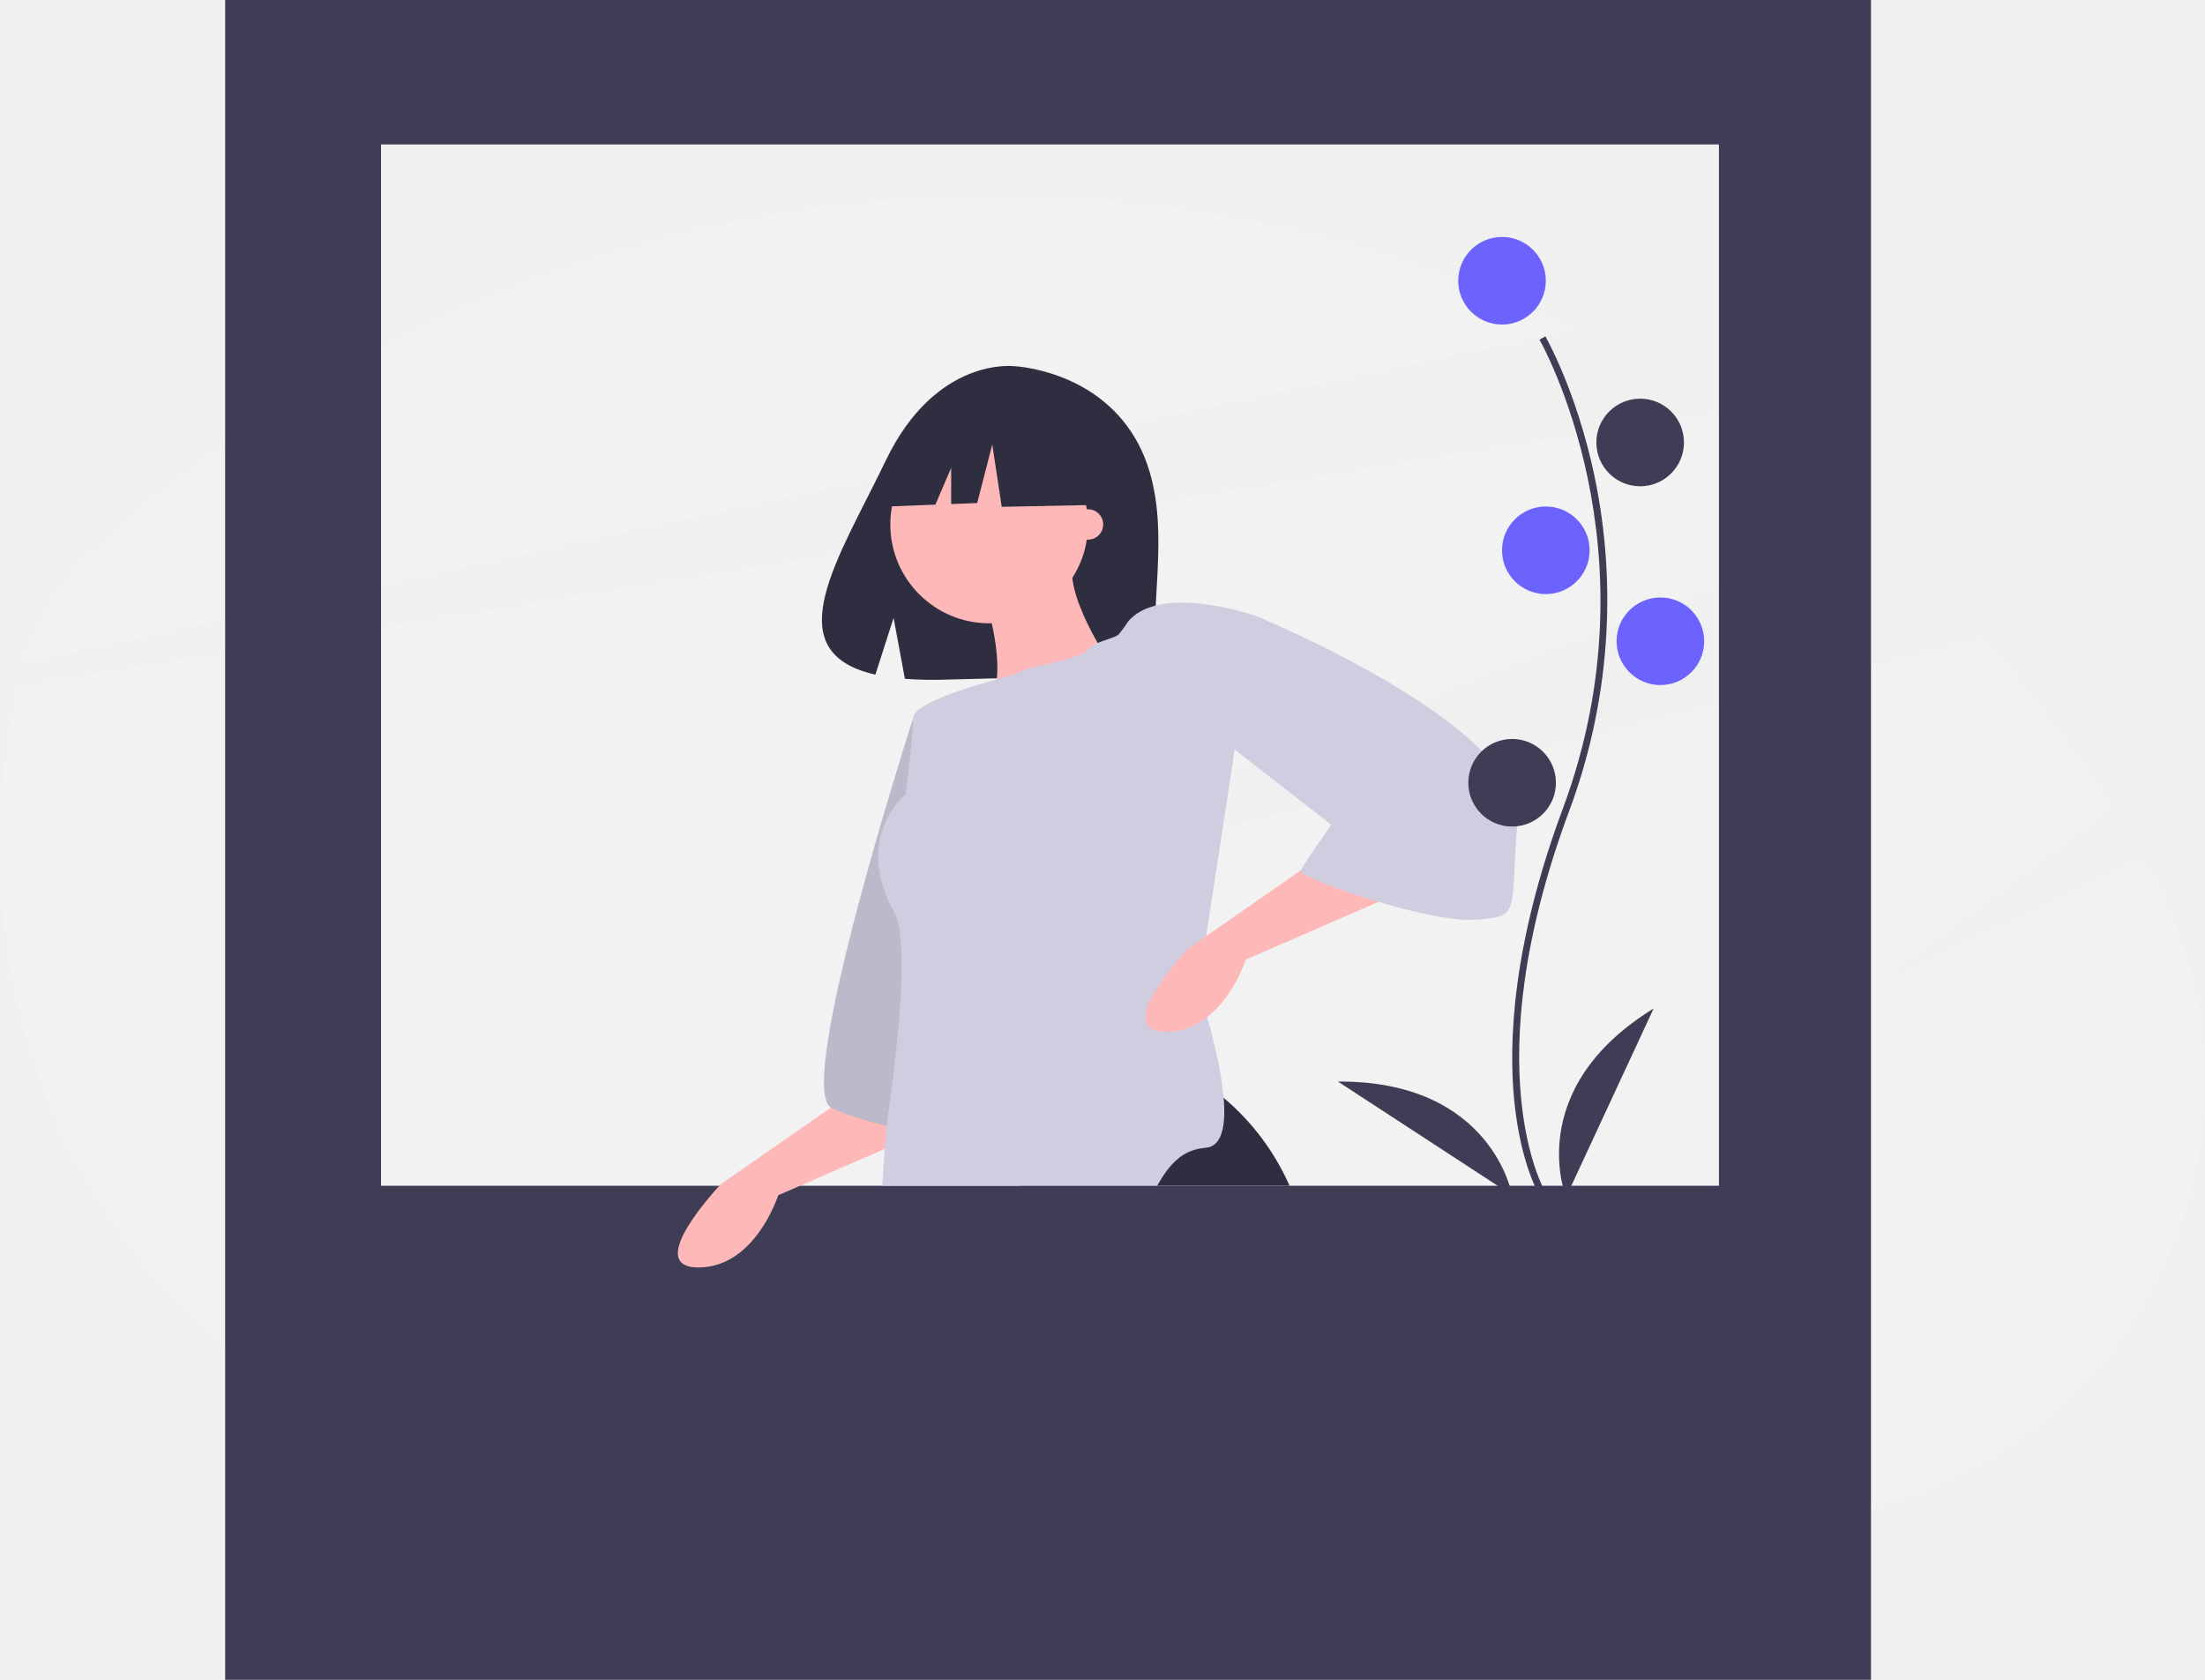
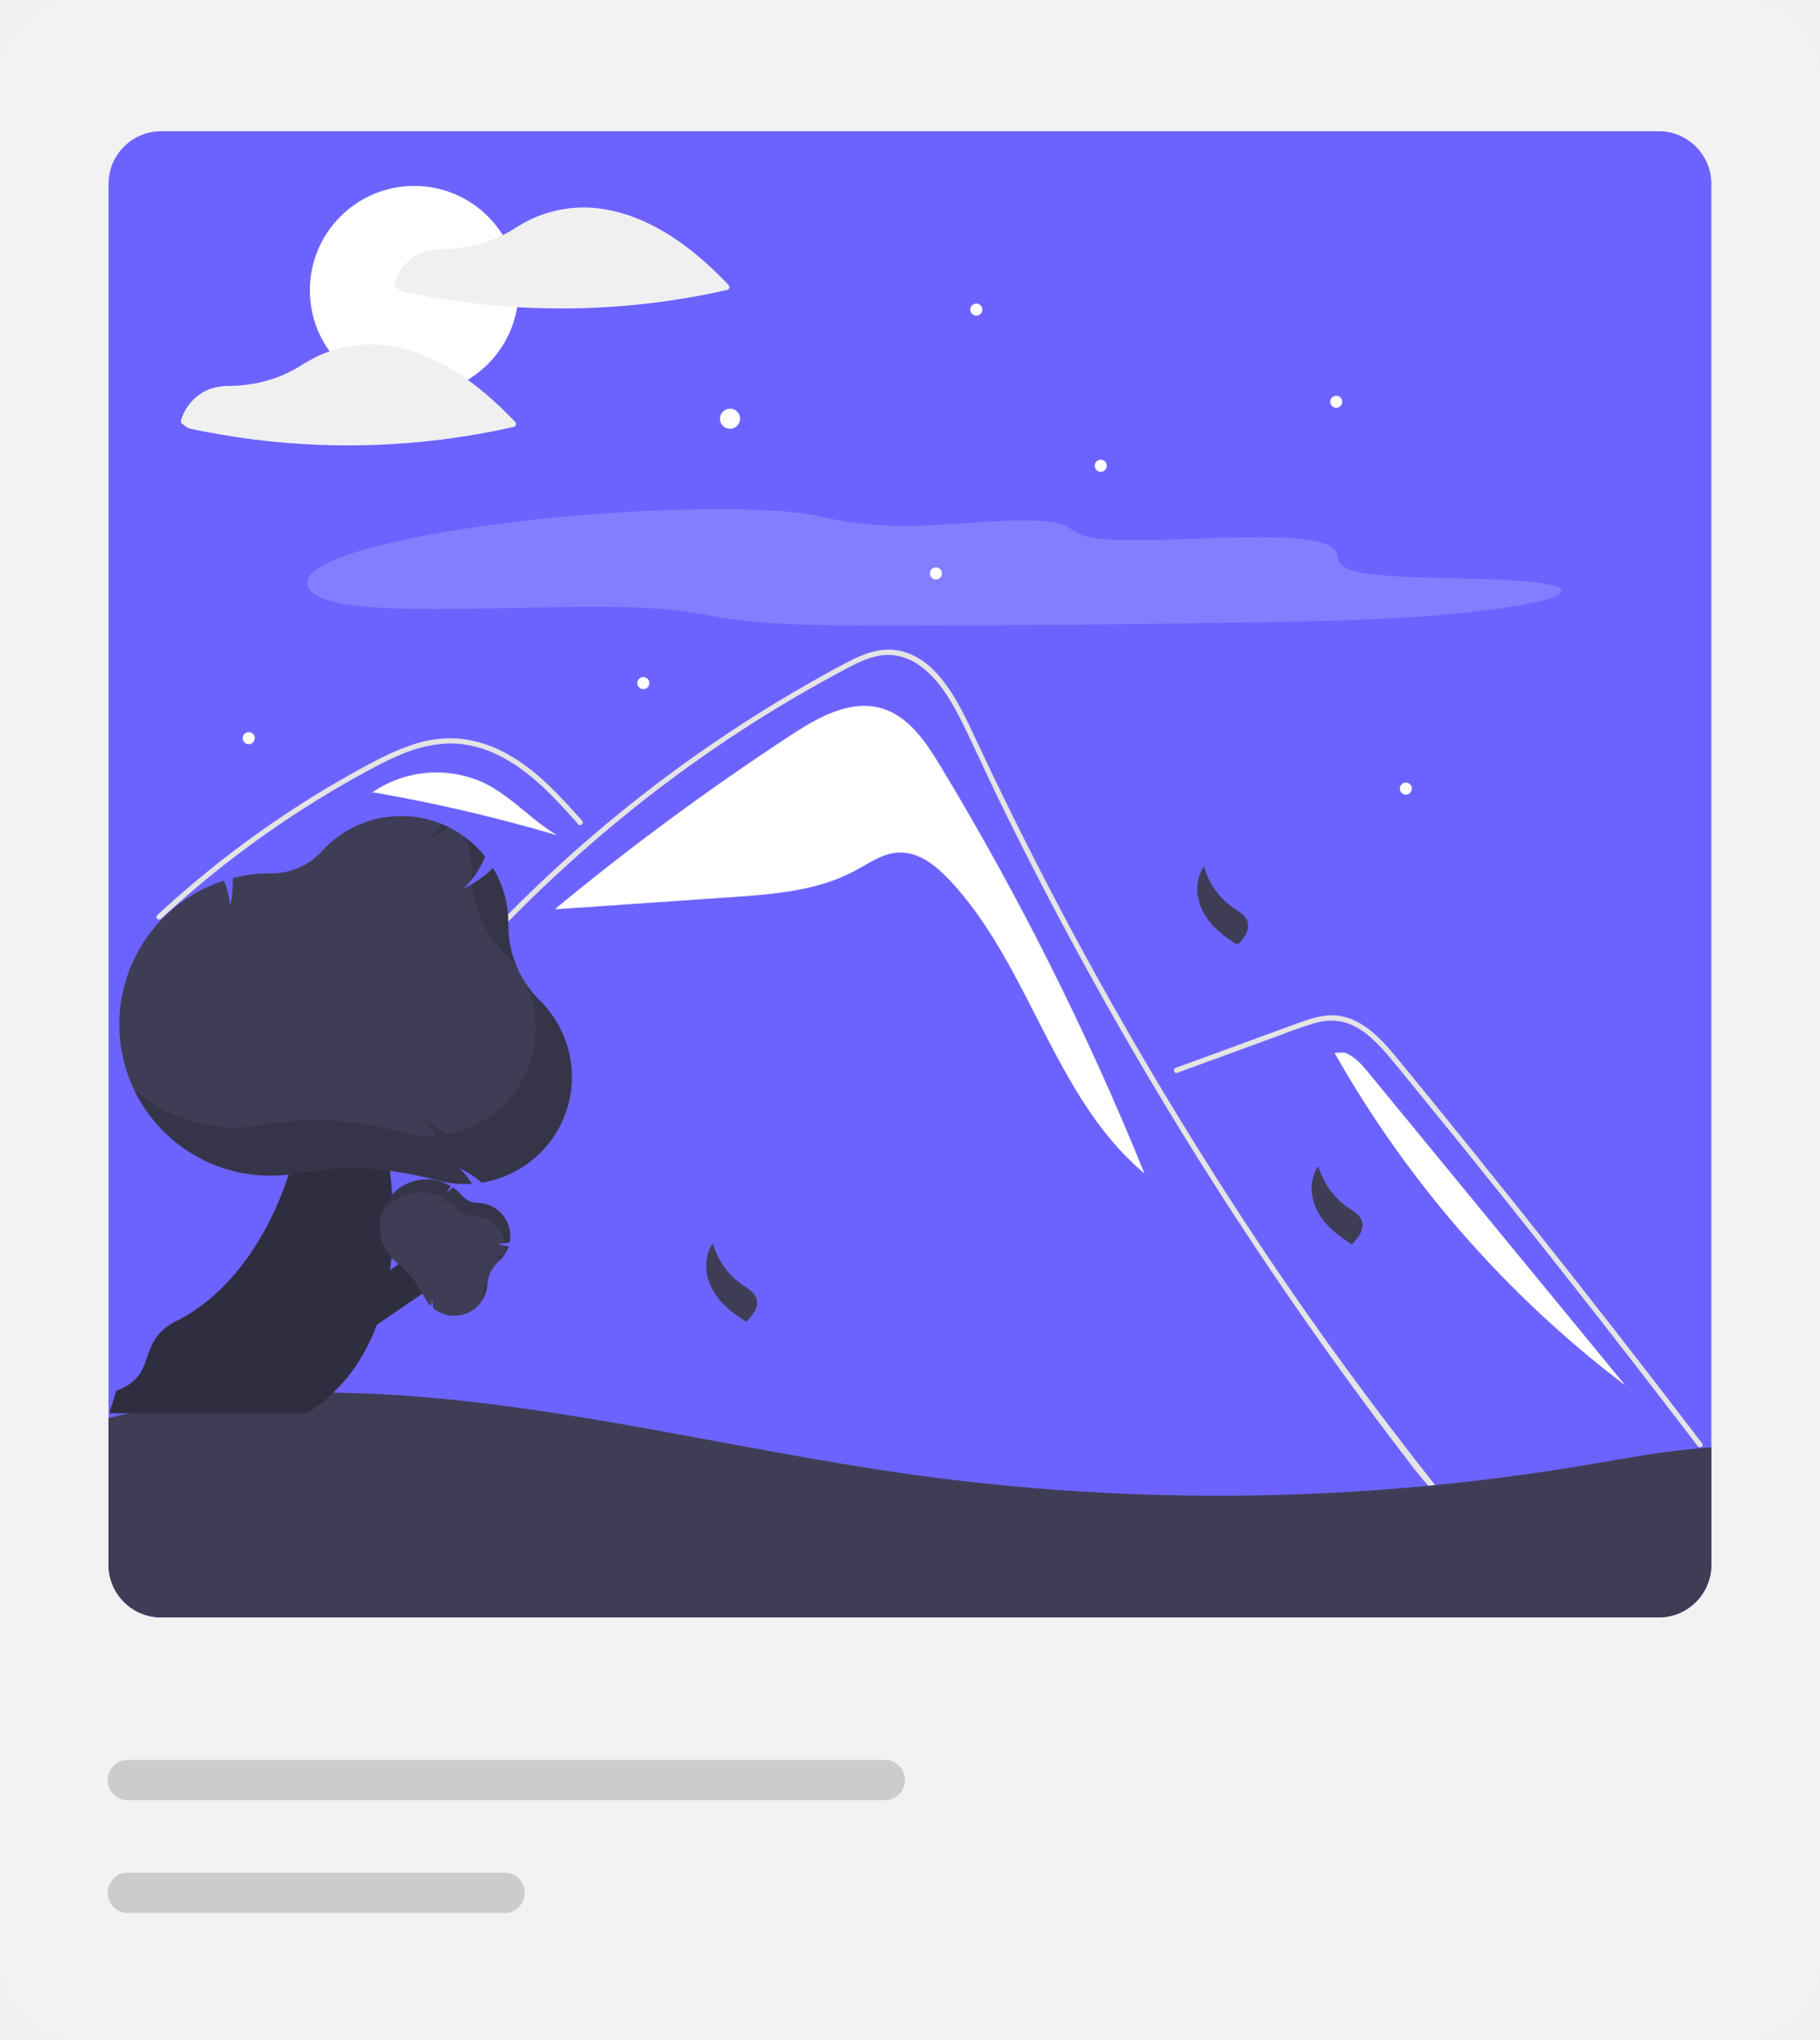
- <svg xmlns="http://www.w3.org/2000/svg" id="fd9b490f-82a4-477b-ac7e-4c73995efbb2" data-name="Layer 1" width="952" height="725.342" viewBox="0 0 952 725.342">
-   <path d="M886.635,743.472H371.853C235.419,713.258,124,609.192,124,453.568a324.068,324.068,0,0,1,7.591-70.003l414.937-66.838,320.098-51.557a572.474,572.474,0,0,1,65.478,49.91L625.709,431.957l-144.54,55.139,162.321-40.345,336.907-83.735a574.658,574.658,0,0,1,55.625,73.198l-101.884,76.175,115.11-54.484q.731,1.26,1.455,2.524C1122.926,586.457,1031.891,743.472,886.635,743.472Z" transform="translate(-124 -87.32915)" fill="#f2f2f2" />
-   <path d="M804.372,229.797C726.451,245.891,630.65,266.232,532.15,287.377c-142.417,30.581-290.47,62.859-398.257,86.454l.072-.279a96.326,96.326,0,0,1,27.519-46.096A570.783,570.783,0,0,1,456.531,180.284h.01a576.217,576.217,0,0,1,97.061-8.196A570.21,570.21,0,0,1,804.372,229.797Z" transform="translate(-124 -87.32915)" fill="#f2f2f2" />
-   <path d="M221.213,87.329v725.342H931.785V87.329ZM866.144,599.335H288.496V149.689h577.648Z" transform="translate(-124 -87.32915)" fill="#3f3d56" />
-   <path d="M614.035,276.422c-17.518-29.599-52.175-30.979-52.175-30.979s-33.771-4.319-55.435,40.761c-20.193,42.018-48.061,82.588-4.487,92.424l7.871-24.498,4.874,26.321a170.498,170.498,0,0,0,18.644.319c46.665-1.507,91.106.441,89.675-16.305C621.1,342.206,630.89,304.902,614.035,276.422Z" transform="translate(-124 -87.32915)" fill="#2f2e41" />
-   <path d="M494.447,557.488l-59.078,41.026s-34.462,36.103-9.846,36.103S459.985,603.438,459.985,603.438l75.488-32.821Z" transform="translate(-124 -87.32915)" fill="#ffb8b8" />
-   <path d="M518.242,397.487s-51.693,160.002-35.282,168.207S535.473,578.822,535.473,578.822Z" transform="translate(-124 -87.32915)" fill="#d0cde1" />
-   <path d="M518.242,397.487s-51.693,160.002-35.282,168.207S535.473,578.822,535.473,578.822Z" transform="translate(-124 -87.32915)" opacity="0.1" />
-   <path d="M680.755,599.335H564.388l82.676-41.847a52.717,52.717,0,0,1,5.235,3.873A104.969,104.969,0,0,1,680.755,599.335Z" transform="translate(-124 -87.32915)" fill="#2f2e41" />
-   <circle cx="427.063" cy="226.464" r="42.667" fill="#ffb8b8" />
-   <path d="M550.242,349.076s9.846,31.18,0,42.667,54.154-16.41,54.154-16.41-22.975-32.821-16.41-47.59Z" transform="translate(-124 -87.32915)" fill="#ffb8b8" />
-   <path d="M644.767,491.535l-3.446,22.466s1.74,5.104,3.856,12.538c2.757,9.699,6.154,23.368,7.122,34.823,1.001,11.619-.509,20.973-7.697,21.563-10.306.853-15.672,7.106-21.022,16.41H504.868c.312-5.12.689-10.437,1.132-15.902q.369-4.923.821-9.978c.328-3.873,11.956-76.62,3.216-92.276C491.99,448.852,514.96,430.307,514.96,430.307s3.282-24.616,3.282-32.821c0-6.433,25.206-13.867,36.103-16.788.706-.18,1.329-.361,1.904-.492,1.887-.492,3.02-.771,3.02-.771l8.615-3.528s24.205-4.677,25.846-7.959c.591-1.182,2.248-2.15,4.201-2.987,3.463-1.477,7.877-2.527,8.927-3.577a41.828,41.828,0,0,0,4.053-5.514c2.987-3.66,7.253-5.859,12.078-7.057,17.625-4.447,42.946,4.365,42.946,4.365l-8.862,57.847Z" transform="translate(-124 -87.32915)" fill="#d0cde1" />
-   <path d="M696.295,455.744l-59.078,41.026s-34.462,36.103-9.846,36.103,34.462-31.18,34.462-31.18l75.488-32.821Z" transform="translate(-124 -87.32915)" fill="#ffb8b8" />
-   <path d="M594.803,273.568l-34.239-17.935-21.482,3.333a38.404,38.404,0,0,0-31.567,29.469l-4.017,17.742,24.352-.937,6.803-15.874V304.979l11.237-.432,6.522-25.272,4.076,26.902,39.946-.815Z" transform="translate(-124 -87.32915)" fill="#2f2e41" />
-   <path d="M654.449,356.46l11.487-3.282s116.514,47.59,113.232,88.616,1.641,41.026-18.051,42.667-77.129-18.051-75.488-21.334S698.757,443.436,698.757,443.436l-44.308-34.462Z" transform="translate(-124 -87.32915)" fill="#d0cde1" />
-   <circle cx="469.73" cy="226.464" r="6.564" fill="#ffb8b8" />
-   <path d="M788.703,603.569c-.334-.546-8.206-13.69-10.935-40.985-2.503-25.041-.894-67.251,20.997-126.129,41.47-111.541-9.557-201.539-10.079-202.435l2.517-1.46c.132.227,13.299,23.173,21.078,59.711a260.499,260.499,0,0,1-10.789,145.199c-41.399,111.351-10.621,164.063-10.306,164.583Z" transform="translate(-124 -87.32915)" fill="#3f3d56" />
-   <circle cx="648.487" cy="121.23" r="18.912" fill="#6c63ff" />
-   <circle cx="708.134" cy="191.06" r="18.912" fill="#3f3d56" />
-   <circle cx="667.399" cy="237.614" r="18.912" fill="#6c63ff" />
-   <circle cx="716.863" cy="276.894" r="18.912" fill="#6c63ff" />
-   <circle cx="652.851" cy="337.995" r="18.912" fill="#3f3d56" />
-   <path d="M800.128,604.265s-18.912-46.554,37.825-81.469Z" transform="translate(-124 -87.32915)" fill="#3f3d56" />
-   <path d="M776.869,603.421s-8.607-49.506-75.226-49.082Z" transform="translate(-124 -87.32915)" fill="#3f3d56" />
+ <svg xmlns="http://www.w3.org/2000/svg" id="b05a8b24-0cfe-4b22-93a9-3846e5c8b4da" data-name="Layer 1" width="541" height="606" viewBox="0 0 541 606">
+   <path d="M847.05,752.742H352.022a23.012,23.012,0,0,1-22.986-22.986V169.729a23.012,23.012,0,0,1,22.986-22.986H847.05a23.012,23.012,0,0,1,22.986,22.986V729.756A23.012,23.012,0,0,1,847.05,752.742Z" transform="translate(-329.0361 -146.7423)" fill="#f2f2f2" />
+   <path d="M822.156,185.742h-445.24a15.641,15.641,0,0,0-15.62,15.62v410.42a15.641,15.641,0,0,0,15.62,15.62h445.24a15.641,15.641,0,0,0,15.62-15.62v-410.42A15.641,15.641,0,0,0,822.156,185.742Z" transform="translate(-329.0361 -146.7423)" fill="#6c63ff" />
+   <path d="M608.575,374.351c-4.325-7.153-9.45-14.791-17.477-17.127-9.295-2.705-18.843,2.669-26.943,7.971a785.107,785.107,0,0,0-69.87,51.479l.024.278q26.069-1.798,52.138-3.595c12.557-.866,25.544-1.851,36.641-7.791,4.211-2.254,8.315-5.265,13.087-5.475,5.928-.261,11.097,3.88,15.159,8.205,24.028,25.587,30.982,64.716,57.939,87.196A855.509,855.509,0,0,0,608.575,374.351Z" transform="translate(-329.0361 -146.7423)" fill="#fff" />
+   <path d="M756.274,591.375c-2.657-3.355-3.743-4.141-6.364-7.527q-32.012-41.403-60.178-85.603-19.131-30.019-36.365-61.191-8.205-14.82-15.96-29.872-6.018-11.671-11.767-23.482c-1.096-2.249-2.161-4.508-3.221-6.773-2.497-5.325-4.948-10.676-7.579-15.928-2.998-5.987-6.648-12.263-12.155-16.285a16.583,16.583,0,0,0-8.639-3.324c-4.482-.29-8.618,1.561-12.506,3.583a402.575,402.575,0,0,0-79.161,54.589,412.123,412.123,0,0,0-64.314,71.391c-.568.812-1.913.036-1.339-.781q3.389-4.793,6.912-9.482A414.4,414.4,0,0,1,549.436,362.007q10.291-6.669,20.969-12.713c3.588-2.032,7.191-4.038,10.857-5.92,3.593-1.846,7.409-3.505,11.513-3.567,13.969-.217,21.202,15.603,26.17,26.248q2.342,5.025,4.741,10.019,9.065,18.961,18.829,37.575,6.026,11.493,12.315,22.851,19.573,35.37,41.607,69.308c19.46,29.97,38.764,56.445,60.932,84.471C757.98,591.055,756.889,592.161,756.274,591.375Z" transform="translate(-329.0361 -146.7423)" fill="#e4e4e4" />
+   <path d="M500.999,391.75c-.812-.905-1.618-1.809-2.435-2.714-6.442-7.124-13.354-14.166-22.2-18.25a32.207,32.207,0,0,0-13.494-3.128,38.508,38.508,0,0,0-14.01,3.055c-2.109.843-4.172,1.799-6.204,2.818-2.321,1.168-4.601,2.414-6.871,3.671q-6.39,3.536-12.615,7.383-12.385,7.654-23.994,16.476-6.018,4.575-11.788,9.451-5.366,4.529-10.516,9.301c-.734.677-1.83-.419-1.096-1.096.905-.843,1.82-1.68,2.735-2.507q3.877-3.505,7.879-6.876,7.297-6.157,14.972-11.839,11.935-8.841,24.691-16.482,6.375-3.815,12.925-7.31c1.318-.703,2.652-1.391,4.002-2.042a63.792,63.792,0,0,1,9.513-3.872,33.841,33.841,0,0,1,14.367-1.411,37.405,37.405,0,0,1,13.256,4.586c8.685,4.855,15.422,12.361,21.977,19.687C502.757,391.393,501.666,392.494,500.999,391.75Z" transform="translate(-329.0361 -146.7423)" fill="#e4e4e4" />
+   <path d="M678.96,465.575l20.812-7.612,10.333-3.779a105.676,105.676,0,0,1,10.202-3.514,16.094,16.094,0,0,1,9.234.118,21.282,21.282,0,0,1,7.202,4.465,58.449,58.449,0,0,1,5.907,6.309c2.25,2.704,4.466,5.436,6.693,8.159q13.784,16.857,27.387,33.86,13.603,17.003,27.024,34.151,13.454,17.189,26.723,34.523,1.625,2.123,3.248,4.249c.598.783,1.945.011,1.339-.783q-13.367-17.507-26.92-34.872-13.587-17.406-27.361-34.664-13.774-17.258-27.734-34.366-3.478-4.262-6.967-8.515c-1.962-2.392-3.902-4.809-6.055-7.035-3.951-4.086-8.887-7.697-14.795-7.795-3.474-.058-6.836,1.045-10.063,2.212-3.479,1.259-6.95,2.541-10.425,3.812l-20.958,7.665-5.239,1.916c-.93.34-.528,1.84.412,1.496Z" transform="translate(-329.0361 -146.7423)" fill="#e4e4e4" />
+   <path d="M473.626,379.75a33.6,33.6,0,0,0-33.84,2.42A482.654,482.654,0,0,1,494.698,394.986C487.207,390.597,481.348,383.719,473.626,379.75Z" transform="translate(-329.0361 -146.7423)" fill="#fff" />
+   <path d="M439.682,382.151l-2.036,1.655c.689-.579,1.405-1.122,2.14-1.636C439.751,382.164,439.717,382.157,439.682,382.151Z" transform="translate(-329.0361 -146.7423)" fill="#f2f2f2" />
+   <path d="M735.959,465.651c-2.049-2.494-4.264-5.105-7.328-6.118l-2.861.113a324.517,324.517,0,0,0,86.435,98.816Q774.082,512.056,735.959,465.651Z" transform="translate(-329.0361 -146.7423)" fill="#fff" />
+   <g opacity="0.17">
+     <path d="M791.793,323.392c5.769-2.516-5.931-3.98-19.205-4.461s-29.333-.455-37.816-1.824c-8.204-1.324-7.6-3.679-8.29-5.813s-3.844-4.321-16.646-4.796c-15.953-.591-42.261,1.684-54.303.318-11.238-1.275-4.558-5.273-20.945-5.426-9.358-.087-21.413,1.231-31.825,1.549a116.015,116.015,0,0,1-22.082-1.151c-5.075-.831-8.61-1.886-14.322-2.62-14.996-1.928-44.334-1.28-70.52,1.191s-48.632,6.521-61.291,10.532-16.156,7.961-13.208,11.31c1.883,2.139,6.701,4.138,18.389,4.998,21.862,1.607,60.785-1.159,83.376.303,12.591.815,18.176,2.836,29.223,3.942,11.868,1.188,29.242,1.251,46.312,1.223,35.542-.059,71.993-.424,109.161-1.094,15.525-.28,31.792-.643,48.311-1.976s33.369-3.905,36.854-6.316" transform="translate(-329.0361 -146.7423)" fill="#fff" />
+   </g>
+   <circle cx="217.015" cy="124.424" r="2.992" fill="#fff" />
+   <circle cx="290.235" cy="91.998" r="1.795" fill="#fff" />
+   <circle cx="191.235" cy="202.998" r="1.795" fill="#fff" />
+   <circle cx="397.232" cy="119.408" r="1.795" fill="#fff" />
+   <circle cx="278.232" cy="170.408" r="1.795" fill="#fff" />
+   <circle cx="327.232" cy="138.408" r="1.795" fill="#fff" />
+   <circle cx="417.932" cy="234.365" r="1.795" fill="#fff" />
+   <circle cx="73.932" cy="219.365" r="1.795" fill="#fff" />
+   <path d="M837.776,576.852v34.93a15.641,15.641,0,0,1-15.62,15.62h-445.24a15.641,15.641,0,0,1-15.62-15.62v-43.64a264.225,264.225,0,0,1,70.01-7.48c56.9,1.24,112.47,16.43,168.84,24.29a659.893,659.893,0,0,0,199.88-2.75C812.486,580.112,825.176,577.672,837.776,576.852Z" transform="translate(-329.0361 -146.7423)" fill="#3f3d56" />
+   <path d="M686.761,417.855c-2.274-4.21-2.591-9.727.201-13.612a22.043,22.043,0,0,0,8.781,12.326c1.659,1.129,3.621,2.213,4.188,4.137a4.928,4.928,0,0,1-.514,3.617,14.634,14.634,0,0,1-2.271,2.965l-.08.301C692.95,425.15,689.035,422.065,686.761,417.855Z" transform="translate(-329.0361 -146.7423)" fill="#3f3d56" />
+   <path d="M540.761,529.855c-2.274-4.21-2.591-9.727.201-13.612a22.043,22.043,0,0,0,8.781,12.326c1.659,1.129,3.621,2.213,4.188,4.137a4.928,4.928,0,0,1-.514,3.617,14.634,14.634,0,0,1-2.271,2.965l-.08.301C546.95,537.15,543.035,534.065,540.761,529.855Z" transform="translate(-329.0361 -146.7423)" fill="#3f3d56" />
+   <path d="M720.761,506.855c-2.274-4.21-2.591-9.727.201-13.612a22.043,22.043,0,0,0,8.781,12.326c1.659,1.129,3.621,2.213,4.188,4.137a4.928,4.928,0,0,1-.514,3.617,14.634,14.634,0,0,1-2.271,2.965l-.08.301C726.95,514.15,723.035,511.065,720.761,506.855Z" transform="translate(-329.0361 -146.7423)" fill="#3f3d56" />
+   <path d="M452.163,264.02A31.017,31.017,0,1,1,483.18,233.003,31.052,31.052,0,0,1,452.163,264.02Z" transform="translate(-329.0361 -146.7423)" fill="#fff" />
+   <path d="M545.598,231.412c-8.076-8.472-17.456-16.201-28.56-20.285a45.905,45.905,0,0,0-9.566-2.404c-.026-.004-.051.002-.077-0a1.408,1.408,0,0,0-.161-.032,36.823,36.823,0,0,0-13.668.825,37.762,37.762,0,0,0-6.364,2.217,55.65,55.65,0,0,0-5.971,3.384A38.84,38.84,0,0,1,468.036,220.04a44.393,44.393,0,0,1-7.087.696,17.119,17.119,0,0,0-5.962.858,14.311,14.311,0,0,0-8.715,9.437.928.928,0,0,0,.412,1.014c.529.379,1.044.808,1.599,1.145a4.99,4.99,0,0,0,1.562.426q1.325.28,2.653.543,4.892.969,9.825,1.716,9.981,1.511,20.071,2.129a223.483,223.483,0,0,0,40.396-1.214,224.255,224.255,0,0,0,22.412-3.877A.906.906,0,0,0,545.598,231.412Z" transform="translate(-329.0361 -146.7423)" fill="#f0f0f0" />
+   <path d="M453.611,251.816a45.905,45.905,0,0,0-9.566-2.404c-.026-.004-.051.002-.077-0a1.408,1.408,0,0,0-.161-.032,36.823,36.823,0,0,0-13.668.825,37.761,37.761,0,0,0-6.364,2.217,55.653,55.653,0,0,0-5.971,3.384,38.839,38.839,0,0,1-13.196,4.923,44.392,44.392,0,0,1-7.087.696,17.119,17.119,0,0,0-5.962.858A14.311,14.311,0,0,0,382.843,271.72a.928.928,0,0,0,.412,1.014c.529.379,1.044.808,1.599,1.146a4.99,4.99,0,0,0,1.562.426q1.325.279,2.653.543,4.892.969,9.825,1.716,9.981,1.511,20.071,2.129a223.482,223.482,0,0,0,40.396-1.214,224.252,224.252,0,0,0,22.412-3.877.906.906,0,0,0,.396-1.5C474.094,263.63,464.715,255.901,453.611,251.816Z" transform="translate(-329.0361 -146.7423)" fill="#f0f0f0" />
+   <path d="M592.036,681.742h-225a6,6,0,0,1,0-12h225a6,6,0,1,1,0,12Z" transform="translate(-329.0361 -146.7423)" fill="#ccc" />
+   <path d="M479.036,715.242h-112a6,6,0,0,1,0-12h112a6,6,0,1,1,0,12Z" transform="translate(-329.0361 -146.7423)" fill="#ccc" />
+   <polygon points="107.375 384.038 124.578 370.977 132.963 379.362 104.938 398.541 107.375 384.038" fill="#2f2e41" />
+   <path d="M420.366,566.744H361.517l2.064-6.688h0c12.792-4.631,5.607-14.585,17.775-20.669,29.763-14.882,41.286-59.29,36.927-76.844l19.504-.825S464.724,538.212,420.366,566.744Z" transform="translate(-329.0361 -146.7423)" fill="#2f2e41" />
+   <path d="M470.606,535.308a9.891,9.891,0,0,1-12.782.239l-.038-.031-.001-.049a9.477,9.477,0,0,0-.38-2.419,6.77,6.77,0,0,1-.246,1.674l-.049.184-.132-.136c-.114-.118-.225-.237-.328-.355a9.975,9.975,0,0,1-1.519-2.301,29.079,29.079,0,0,0-8.068-10.057,14.118,14.118,0,0,1-1.693-1.629,13.954,13.954,0,0,1,17.523-21.259l.087.051-.045.09a7.269,7.269,0,0,1-1.297,1.871,9.479,9.479,0,0,0,1.997-1.443l.063-.06.072.05a14.013,14.013,0,0,1,2.552,2.271l.081.093a6.229,6.229,0,0,0,4.613,2.129,9.888,9.888,0,0,1,9.575,11.585l-.011.065-.064.019a8.485,8.485,0,0,1-3.456.431,9.64,9.64,0,0,0,3.078.771l.137.011-.044.131a9.882,9.882,0,0,1-2.852,4.3l-.038.033-.04.035a9.71,9.71,0,0,0-3.355,6.74A9.964,9.964,0,0,1,470.606,535.308Z" transform="translate(-329.0361 -146.7423)" fill="#3f3d56" />
+   <path d="M472.406,532.129a9.863,9.863,0,0,1-.111,1.063,9.997,9.997,0,0,0,1.607-4.953c.013-.27.041-.539.079-.807A9.382,9.382,0,0,0,472.406,532.129Z" transform="translate(-329.0361 -146.7423)" opacity="0.15" />
+   <path d="M475.518,520.108a9.625,9.625,0,0,0,2.46.696,9.898,9.898,0,0,0,.901-1.1A8.387,8.387,0,0,1,475.518,520.108Z" transform="translate(-329.0361 -146.7423)" opacity="0.15" />
+   <path d="M479.143,516.861a9.949,9.949,0,0,1-.07,2.566,9.834,9.834,0,0,0,1.113-2.295l.044-.131-.137-.011A9.556,9.556,0,0,1,479.143,516.861Z" transform="translate(-329.0361 -146.7423)" opacity="0.15" />
+   <path d="M478.228,507.474a9.912,9.912,0,0,0-7.259-3.356,6.229,6.229,0,0,1-4.613-2.129l-.081-.093a14.013,14.013,0,0,0-2.552-2.271l-.072-.05-.063.06a9.479,9.479,0,0,1-1.997,1.443,7.269,7.269,0,0,0,1.297-1.871l.045-.09-.087-.051a13.944,13.944,0,0,0-20.659,9.027,13.946,13.946,0,0,1,19.163-5.138l.087.051-.045.09a7.269,7.269,0,0,1-1.297,1.871,9.479,9.479,0,0,0,1.997-1.443l.063-.06.072.05a14.013,14.013,0,0,1,2.552,2.271l.081.093a6.229,6.229,0,0,0,4.613,2.129,9.89,9.89,0,0,1,9.565,8.128,11.987,11.987,0,0,0,1.431-.348l.064-.019.011-.065A9.85,9.85,0,0,0,478.228,507.474Z" transform="translate(-329.0361 -146.7423)" opacity="0.15" />
+   <path d="M499.049,466.754a31.85,31.85,0,0,1-26.603,31.411l-.157.026-.122-.101a30.517,30.517,0,0,0-6.656-4.225,21.8,21.8,0,0,1,3.525,4.155l.339.51-.611.029c-.527.026-1.052.038-1.557.038a32.118,32.118,0,0,1-8.793-1.219,93.631,93.631,0,0,0-41.472-1.879,45.458,45.458,0,0,1-7.537.629,44.931,44.931,0,0,1-14.136-87.576l.309-.102.122.301a23.405,23.405,0,0,1,1.765,7.114,30.523,30.523,0,0,0,.759-7.898l-.01-.28.272-.068a45.123,45.123,0,0,1,10.918-1.339l.398.002a20.058,20.058,0,0,0,14.956-6.626,31.84,31.84,0,0,1,48.372,1.486l.134.166-.089.195a27.322,27.322,0,0,1-6.307,9.272,31.04,31.04,0,0,0,8.41-5.803l.318-.308.223.383a31.818,31.818,0,0,1,4.332,16.04l-0.0.161c-0.0.057-0.0.114-0.0.171a31.266,31.266,0,0,0,9.162,22.444A32.083,32.083,0,0,1,499.049,466.754Z" transform="translate(-329.0361 -146.7423)" fill="#3f3d56" />
+   <g opacity="0.15">
+     <path d="M460.12,391.503a22.494,22.494,0,0,1-4.012,4.922,30.962,30.962,0,0,0,6.269-3.918Q461.268,391.961,460.12,391.503Z" transform="translate(-329.0361 -146.7423)" />
+     <path d="M478.551,429.511A31.97,31.97,0,0,1,483.13,435.089a32.547,32.547,0,0,1-2.979-13.673c0-.057,0-.114 0-.171l0-.161a31.819,31.819,0,0,0-4.332-16.04l-.223-.383-.318.308a31.112,31.112,0,0,1-5.808,4.422A31.014,31.014,0,0,0,478.551,429.511Z" transform="translate(-329.0361 -146.7423)" />
+     <path d="M469.39,406.736l-0.0.161c-0.0.057-0.0.114-0.0.171,0,.313.006.624.014.936a33.163,33.163,0,0,0,3.772-6.502l.089-.195-.134-.166a32.1,32.1,0,0,0-5.761-5.571A31.891,31.891,0,0,1,469.39,406.736Z" transform="translate(-329.0361 -146.7423)" />
+     <path d="M489.313,443.86a28.789,28.789,0,0,1-4.058-4.938,31.811,31.811,0,0,1-23.57,44.895l-.157.026-.122-.101a30.517,30.517,0,0,0-6.656-4.225,21.8,21.8,0,0,1,3.525,4.155l.339.51-.611.029c-.527.026-1.052.039-1.557.039a32.118,32.118,0,0,1-8.793-1.219,93.631,93.631,0,0,0-41.472-1.879,45.458,45.458,0,0,1-7.537.629,44.726,44.726,0,0,1-29.841-11.38,44.971,44.971,0,0,0,40.603,25.728,45.458,45.458,0,0,0,7.537-.629,93.631,93.631,0,0,1,41.472,1.879,32.118,32.118,0,0,0,8.793,1.219c.506,0,1.03-.013,1.557-.039l.611-.029-.339-.51a21.8,21.8,0,0,0-3.525-4.155,30.517,30.517,0,0,1,6.656,4.225l.122.101.157-.026a31.826,31.826,0,0,0,16.867-54.306Z" transform="translate(-329.0361 -146.7423)" />
+   </g>
</svg>
